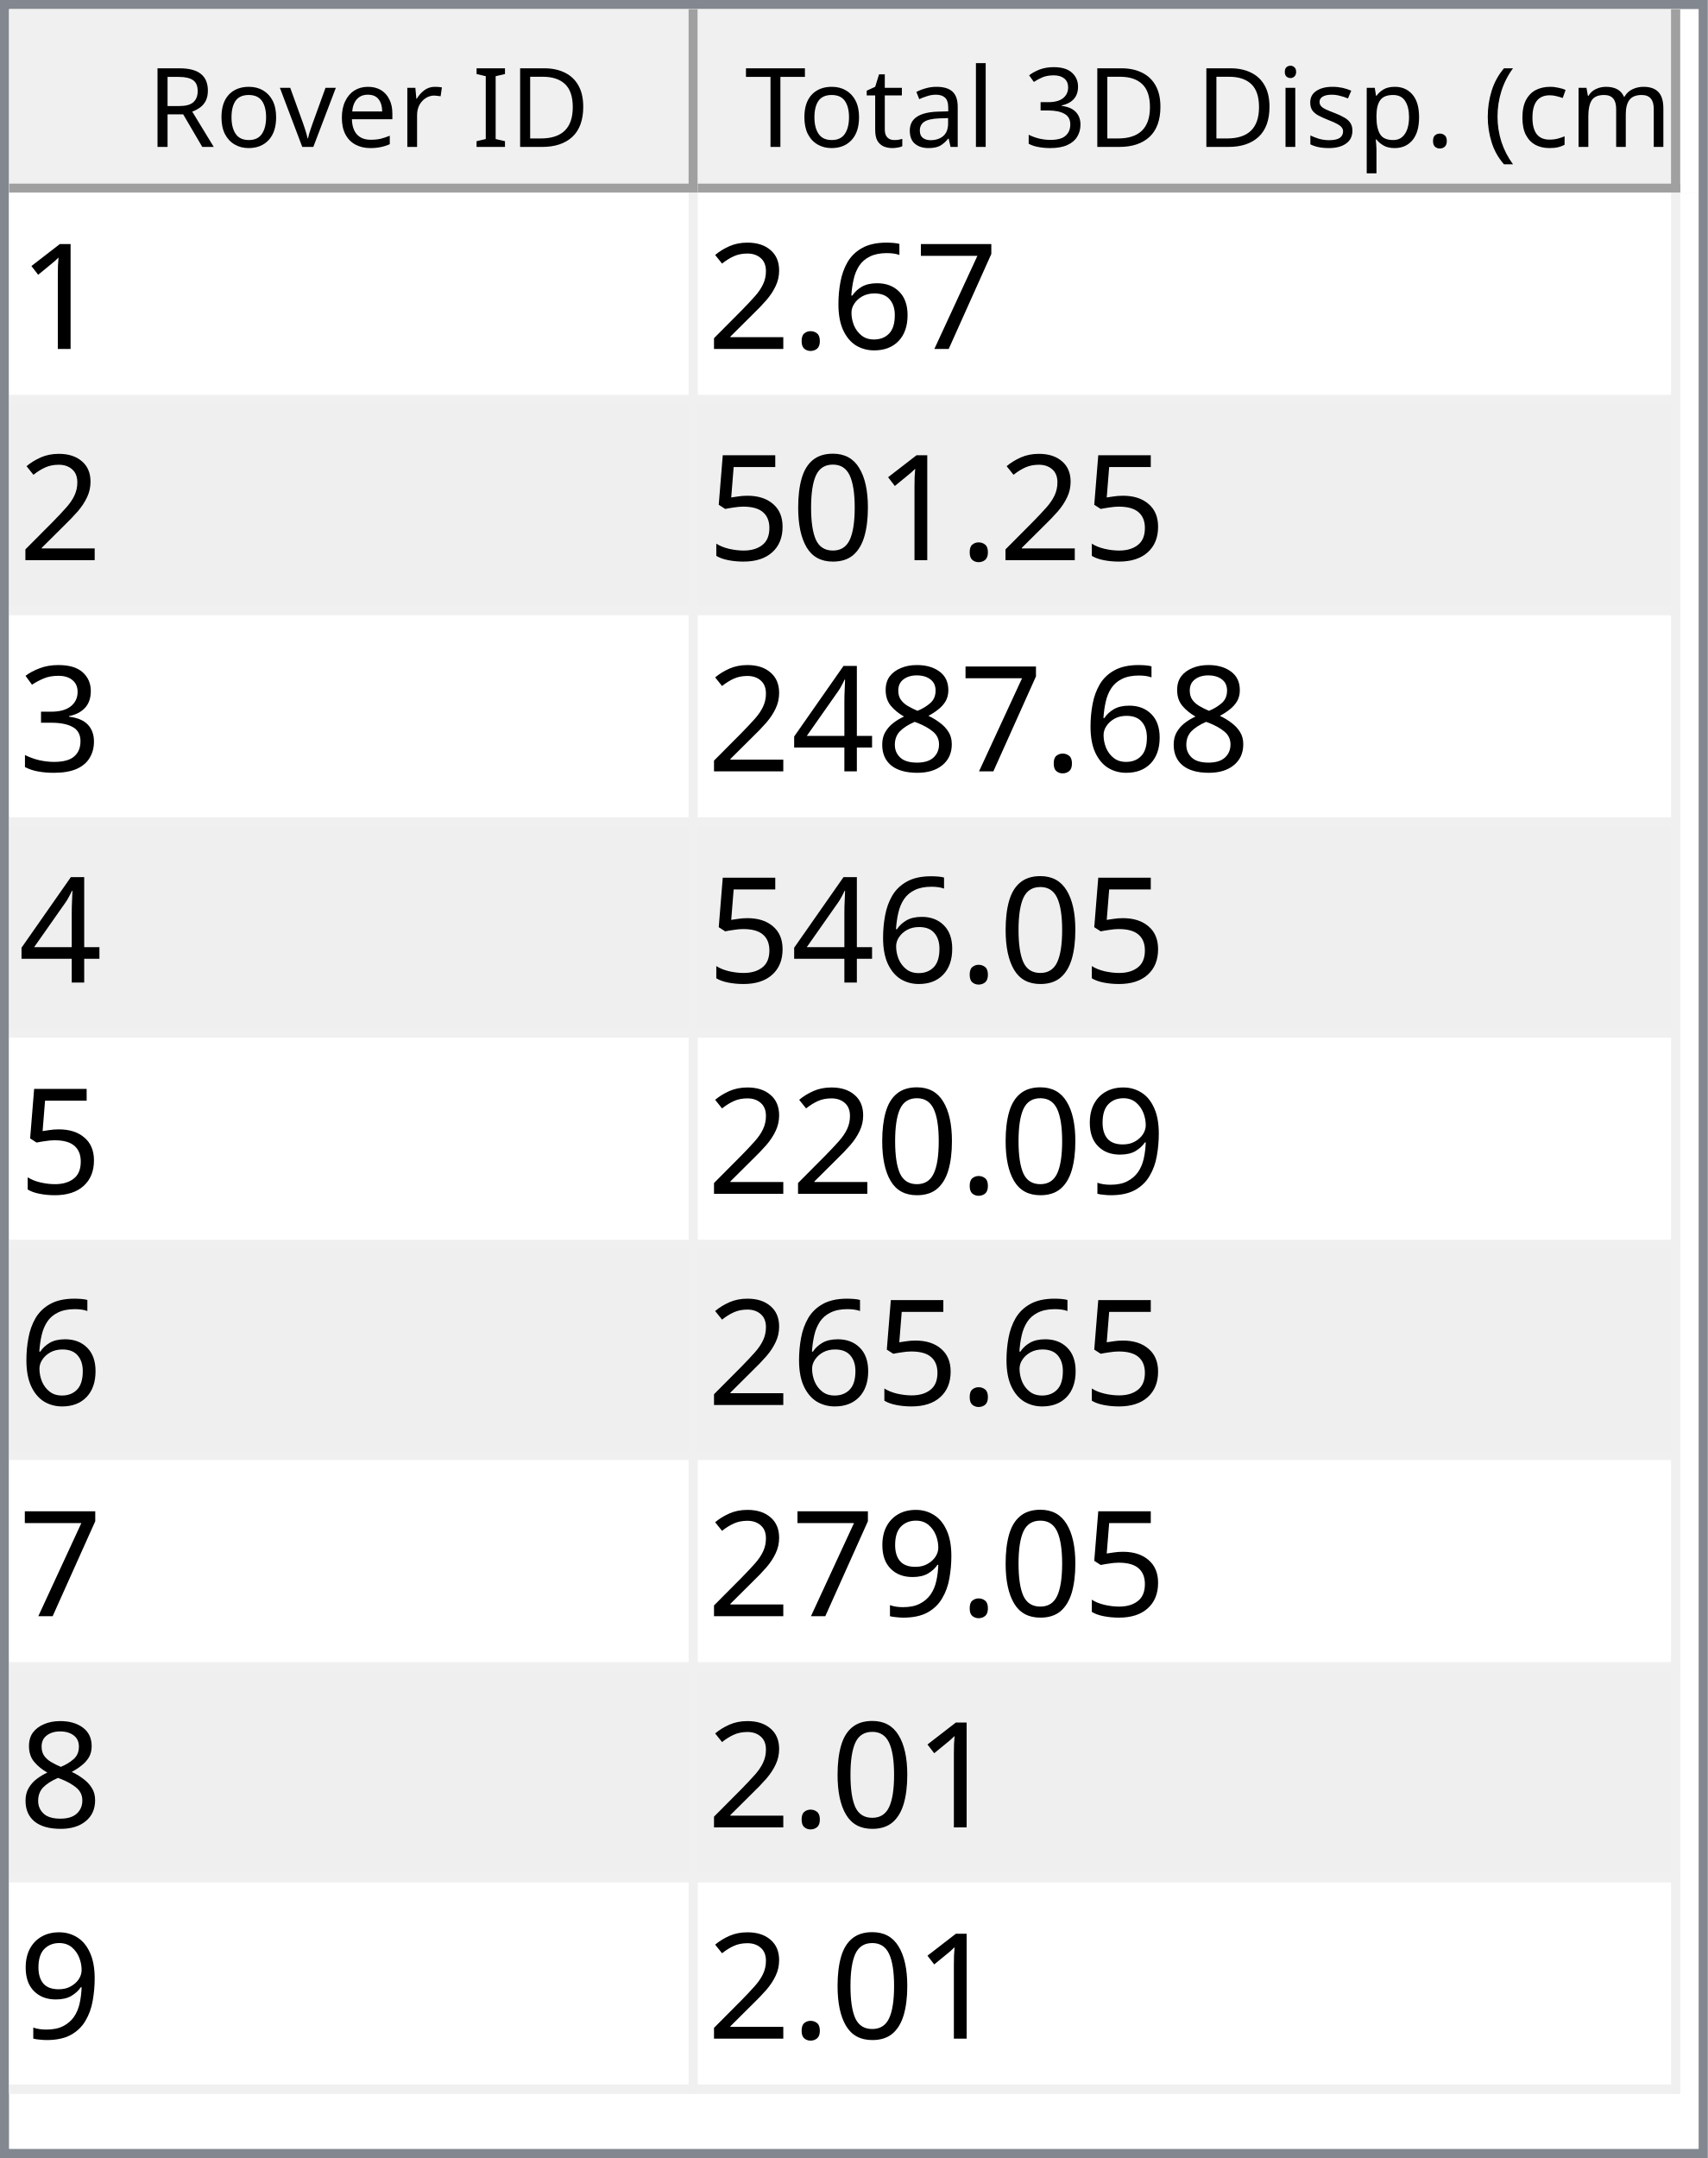
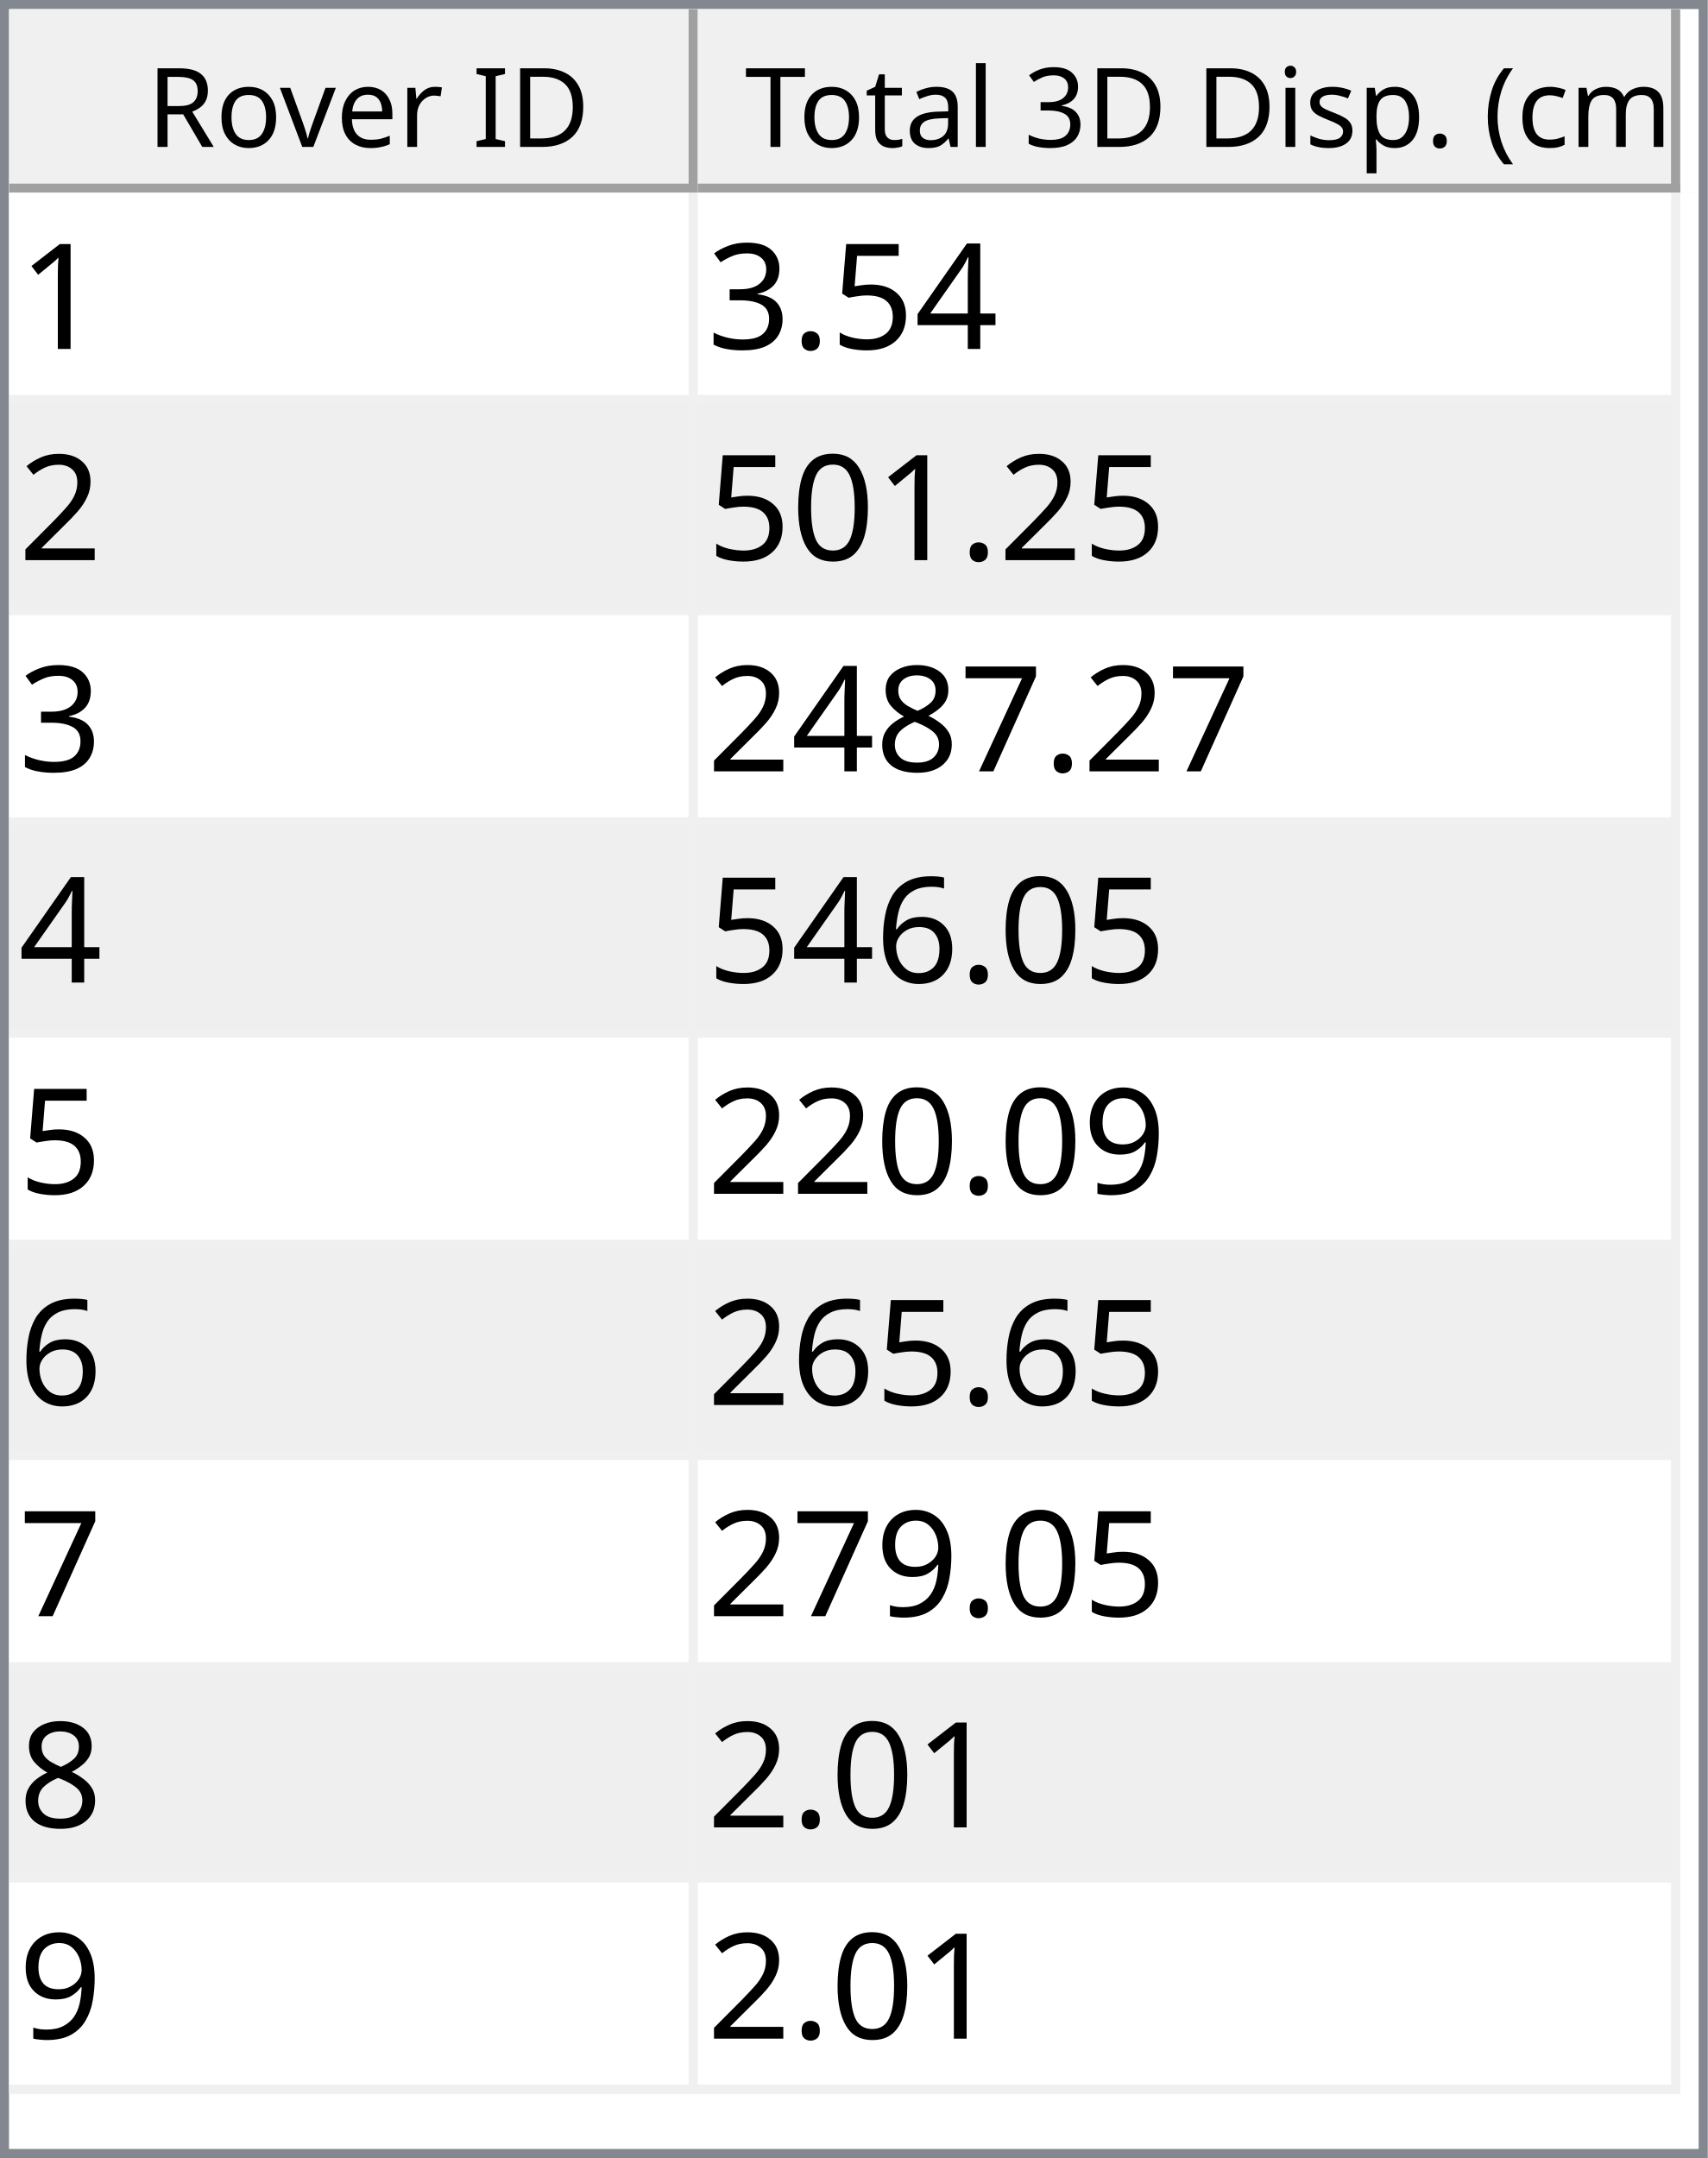
<svg xmlns="http://www.w3.org/2000/svg" style="fill-opacity:1; color-rendering:auto; color-interpolation:auto; text-rendering:auto; stroke:black; stroke-linecap:square; stroke-miterlimit:10; shape-rendering:auto; stroke-opacity:1; fill:black; stroke-dasharray:none; font-weight:normal; stroke-width:1; font-family:'Dialog'; font-style:normal; stroke-linejoin:miter; font-size:12px; stroke-dashoffset:0; image-rendering:auto;" width="186" height="235">
  <defs id="genericDefs" />
  <g>
    <defs id="defs1">
      <clipPath clipPathUnits="userSpaceOnUse" id="clipPath1">
        <path d="M0 0 L186 0 L186 235 L0 235 L0 0 Z" />
      </clipPath>
      <clipPath clipPathUnits="userSpaceOnUse" id="clipPath2">
        <path d="M0 0 L0 235 L186 235 L186 0 Z" />
      </clipPath>
      <clipPath clipPathUnits="userSpaceOnUse" id="clipPath3">
        <path d="M0 0 L0 20 L184 20 L184 0 Z" />
      </clipPath>
      <clipPath clipPathUnits="userSpaceOnUse" id="clipPath4">
        <path d="M0 0 L0 20 L75 20 L75 0 Z" />
      </clipPath>
      <clipPath clipPathUnits="userSpaceOnUse" id="clipPath5">
        <path d="M1 1 L1 19 L74 19 L74 1 Z" />
      </clipPath>
      <clipPath clipPathUnits="userSpaceOnUse" id="clipPath6">
        <path d="M0 0 L0 18 L73 18 L73 0 Z" />
      </clipPath>
      <clipPath clipPathUnits="userSpaceOnUse" id="clipPath7">
        <path d="M-0.5 -0.5 L-0.5 19.5 L74.5 19.5 L74.5 -0.5 Z" />
      </clipPath>
      <clipPath clipPathUnits="userSpaceOnUse" id="clipPath8">
        <path d="M0 0 L0 20 L107 20 L107 0 Z" />
      </clipPath>
      <clipPath clipPathUnits="userSpaceOnUse" id="clipPath9">
        <path d="M1 1 L1 19 L106 19 L106 1 Z" />
      </clipPath>
      <clipPath clipPathUnits="userSpaceOnUse" id="clipPath10">
        <path d="M0 0 L0 18 L105 18 L105 0 Z" />
      </clipPath>
      <clipPath clipPathUnits="userSpaceOnUse" id="clipPath11">
        <path d="M-0.5 -0.5 L-0.5 19.5 L106.5 19.5 L106.5 -0.5 Z" />
      </clipPath>
      <clipPath clipPathUnits="userSpaceOnUse" id="clipPath12">
        <path d="M0 0 L0 213 L184 213 L184 0 Z" />
      </clipPath>
      <clipPath clipPathUnits="userSpaceOnUse" id="clipPath13">
        <path d="M0 0 L0 207 L182 207 L182 0 Z" />
      </clipPath>
      <clipPath clipPathUnits="userSpaceOnUse" id="clipPath14">
        <path d="M-0.5 -0.5 L-0.5 206.5 L181.5 206.5 L181.5 -0.5 Z" />
      </clipPath>
      <clipPath clipPathUnits="userSpaceOnUse" id="clipPath15">
        <path d="M0 0 L0 22 L74 22 L74 0 Z" />
      </clipPath>
      <clipPath clipPathUnits="userSpaceOnUse" id="clipPath16">
        <path d="M0 0 L0 22 L106 22 L106 0 Z" />
      </clipPath>
      <font horiz-adv-x="64.551" id="font1">
        <font-face ascent="107.91" descent="25.098" units-per-em="100" style="font-style:normal; font-family:Segoe UI; font-weight:normal;" />
        <missing-glyph horiz-adv-x="64.551" d="M8.109 0 L8.109 68.266 L56.453 68.266 L56.453 0 L8.109 0 ZM15.328 7.234 L49.219 7.234 L49.219 61.031 L15.328 61.031 L15.328 7.234 Z" />
        <glyph unicode="D" horiz-adv-x="70.117" d="M9.188 0 L9.188 70.016 L28.516 70.016 Q65.531 70.016 65.531 35.891 Q65.531 19.672 55.25 9.836 Q44.969 0 27.734 0 L9.188 0 ZM17.391 62.594 L17.391 7.422 L27.828 7.422 Q41.609 7.422 49.273 14.797 Q56.938 22.172 56.938 35.688 Q56.938 62.594 28.328 62.594 L17.391 62.594 Z" />
        <glyph unicode="I" horiz-adv-x="26.611" d="M17.391 0 L9.188 0 L9.188 70.016 L17.391 70.016 L17.391 0 Z" />
        <glyph unicode=" " horiz-adv-x="27.393" d="" />
        <glyph unicode="r" horiz-adv-x="34.766" d="M34.188 41.891 Q32.078 43.5 28.125 43.5 Q23 43.5 19.555 38.672 Q16.109 33.844 16.109 25.484 L16.109 0 L8.109 0 L8.109 50 L16.109 50 L16.109 39.703 L16.312 39.703 Q18.016 44.969 21.531 47.922 Q25.047 50.875 29.391 50.875 Q32.516 50.875 34.188 50.203 L34.188 41.891 Z" />
        <glyph unicode="e" horiz-adv-x="52.295" d="M48.297 23 L12.984 23 Q13.188 14.656 17.484 10.109 Q21.781 5.562 29.297 5.562 Q37.75 5.562 44.828 11.141 L44.828 3.609 Q38.234 -1.172 27.391 -1.172 Q16.797 -1.172 10.742 5.641 Q4.688 12.453 4.688 24.812 Q4.688 36.469 11.305 43.82 Q17.922 51.172 27.734 51.172 Q37.547 51.172 42.922 44.828 Q48.297 38.484 48.297 27.203 L48.297 23 ZM40.094 29.781 Q40.047 36.719 36.75 40.578 Q33.453 44.438 27.594 44.438 Q21.922 44.438 17.969 40.383 Q14.016 36.328 13.094 29.781 L40.094 29.781 Z" />
        <glyph unicode="v" horiz-adv-x="47.9" d="M47.406 50 L27.484 0 L19.625 0 L0.688 50 L9.469 50 L22.172 13.672 Q23.578 9.672 23.922 6.688 L24.125 6.688 Q24.609 10.453 25.688 13.484 L38.969 50 L47.406 50 Z" />
        <glyph unicode="o" horiz-adv-x="58.594" d="M29 -1.172 Q17.922 -1.172 11.305 5.836 Q4.688 12.844 4.688 24.422 Q4.688 37.016 11.57 44.094 Q18.453 51.172 30.172 51.172 Q41.359 51.172 47.633 44.289 Q53.906 37.406 53.906 25.203 Q53.906 13.234 47.141 6.031 Q40.375 -1.172 29 -1.172 ZM29.594 44.438 Q21.875 44.438 17.383 39.188 Q12.891 33.938 12.891 24.703 Q12.891 15.828 17.43 10.695 Q21.969 5.562 29.594 5.562 Q37.359 5.562 41.531 10.594 Q45.703 15.625 45.703 24.906 Q45.703 34.281 41.531 39.359 Q37.359 44.438 29.594 44.438 Z" />
        <glyph unicode="R" horiz-adv-x="59.814" d="M59.375 0 L49.609 0 L37.891 19.625 Q36.281 22.359 34.766 24.289 Q33.25 26.219 31.664 27.438 Q30.078 28.656 28.25 29.219 Q26.422 29.781 24.125 29.781 L17.391 29.781 L17.391 0 L9.188 0 L9.188 70.016 L30.078 70.016 Q34.672 70.016 38.555 68.867 Q42.438 67.719 45.289 65.375 Q48.141 63.031 49.758 59.547 Q51.375 56.062 51.375 51.375 Q51.375 47.703 50.273 44.656 Q49.172 41.609 47.148 39.211 Q45.125 36.812 42.266 35.133 Q39.406 33.453 35.844 32.516 L35.844 32.328 Q37.594 31.547 38.891 30.547 Q40.188 29.547 41.359 28.18 Q42.531 26.812 43.68 25.078 Q44.828 23.344 46.234 21.047 L59.375 0 ZM17.391 62.594 L17.391 37.203 L28.516 37.203 Q31.594 37.203 34.203 38.133 Q36.812 39.062 38.719 40.797 Q40.625 42.531 41.703 45.047 Q42.781 47.562 42.781 50.688 Q42.781 56.297 39.141 59.445 Q35.5 62.594 28.609 62.594 L17.391 62.594 Z" />
        <glyph unicode=")" horiz-adv-x="30.176" d="M8.297 -15.922 L1.172 -15.922 Q16.406 2.344 16.406 26.812 Q16.406 51.469 1.078 70.016 L8.297 70.016 Q23.531 52.156 23.531 26.703 Q23.531 1.375 8.297 -15.922 Z" />
        <glyph unicode="m" horiz-adv-x="86.133" d="M79.109 0 L71.094 0 L71.094 28.719 Q71.094 37.016 68.531 40.727 Q65.969 44.438 59.906 44.438 Q54.781 44.438 51.195 39.75 Q47.609 35.062 47.609 28.516 L47.609 0 L39.594 0 L39.594 29.688 Q39.594 44.438 28.219 44.438 Q22.953 44.438 19.531 40.016 Q16.109 35.594 16.109 28.516 L16.109 0 L8.109 0 L8.109 50 L16.109 50 L16.109 42.094 L16.312 42.094 Q21.625 51.172 31.844 51.172 Q36.969 51.172 40.773 48.312 Q44.578 45.453 46 40.828 Q51.562 51.172 62.594 51.172 Q79.109 51.172 79.109 30.812 L79.109 0 Z" />
        <glyph unicode="c" horiz-adv-x="46.191" d="M42.188 2.297 Q36.422 -1.172 28.516 -1.172 Q17.828 -1.172 11.258 5.789 Q4.688 12.75 4.688 23.828 Q4.688 36.188 11.766 43.68 Q18.844 51.172 30.672 51.172 Q37.25 51.172 42.281 48.734 L42.281 40.531 Q36.719 44.438 30.375 44.438 Q22.703 44.438 17.797 38.945 Q12.891 33.453 12.891 24.516 Q12.891 15.719 17.508 10.641 Q22.125 5.562 29.891 5.562 Q36.422 5.562 42.188 9.906 L42.188 2.297 Z" />
        <glyph unicode="(" horiz-adv-x="30.176" d="M29.109 -15.922 L21.969 -15.922 Q6.844 1.375 6.844 26.703 Q6.844 52.156 21.969 70.016 L29.203 70.016 Q13.875 51.469 13.875 26.812 Q13.875 2.344 29.109 -15.922 Z" />
        <glyph unicode="." horiz-adv-x="21.68" d="M10.891 -1.078 Q8.641 -1.078 7.055 0.539 Q5.469 2.156 5.469 4.391 Q5.469 6.641 7.055 8.273 Q8.641 9.906 10.891 9.906 Q13.188 9.906 14.797 8.273 Q16.406 6.641 16.406 4.391 Q16.406 2.156 14.797 0.539 Q13.188 -1.078 10.891 -1.078 Z" />
        <glyph unicode="p" horiz-adv-x="58.789" d="M16.312 7.234 L16.109 7.234 L16.109 -23 L8.109 -23 L8.109 50 L16.109 50 L16.109 41.219 L16.312 41.219 Q22.219 51.172 33.594 51.172 Q43.266 51.172 48.688 44.461 Q54.109 37.75 54.109 26.469 Q54.109 13.922 48 6.375 Q41.891 -1.172 31.297 -1.172 Q21.578 -1.172 16.312 7.234 ZM16.109 27.391 L16.109 20.406 Q16.109 14.203 20.141 9.883 Q24.172 5.562 30.375 5.562 Q37.641 5.562 41.773 11.133 Q45.906 16.703 45.906 26.609 Q45.906 34.969 42.047 39.703 Q38.188 44.438 31.594 44.438 Q24.609 44.438 20.359 39.578 Q16.109 34.719 16.109 27.391 Z" />
        <glyph unicode="s" horiz-adv-x="42.432" d="M5.078 1.812 L5.078 10.406 Q11.625 5.562 19.484 5.562 Q30.031 5.562 30.031 12.594 Q30.031 14.594 29.125 15.992 Q28.219 17.391 26.68 18.461 Q25.141 19.531 23.07 20.383 Q21 21.234 18.609 22.172 Q15.281 23.484 12.766 24.828 Q10.25 26.172 8.57 27.859 Q6.891 29.547 6.031 31.695 Q5.172 33.844 5.172 36.719 Q5.172 40.234 6.789 42.945 Q8.406 45.656 11.086 47.484 Q13.766 49.312 17.211 50.242 Q20.656 51.172 24.312 51.172 Q30.812 51.172 35.938 48.922 L35.938 40.828 Q30.422 44.438 23.25 44.438 Q21 44.438 19.195 43.922 Q17.391 43.406 16.094 42.477 Q14.797 41.547 14.086 40.258 Q13.375 38.969 13.375 37.406 Q13.375 35.453 14.086 34.133 Q14.797 32.812 16.164 31.789 Q17.531 30.766 19.484 29.938 Q21.438 29.109 23.922 28.125 Q27.25 26.859 29.883 25.516 Q32.516 24.172 34.375 22.484 Q36.234 20.797 37.234 18.602 Q38.234 16.406 38.234 13.375 Q38.234 9.672 36.602 6.938 Q34.969 4.203 32.234 2.398 Q29.5 0.594 25.93 -0.289 Q22.359 -1.172 18.453 -1.172 Q10.75 -1.172 5.078 1.812 Z" />
        <glyph unicode="i" horiz-adv-x="24.219" d="M12.203 62.703 Q10.062 62.703 8.547 64.164 Q7.031 65.625 7.031 67.875 Q7.031 70.125 8.547 71.609 Q10.062 73.094 12.203 73.094 Q14.406 73.094 15.945 71.609 Q17.484 70.125 17.484 67.875 Q17.484 65.719 15.945 64.211 Q14.406 62.703 12.203 62.703 ZM16.109 0 L8.109 0 L8.109 50 L16.109 50 L16.109 0 Z" />
        <glyph unicode="3" horiz-adv-x="53.906" d="M46.531 19.828 Q46.531 15.094 44.75 11.211 Q42.969 7.328 39.719 4.57 Q36.469 1.812 31.93 0.297 Q27.391 -1.219 21.922 -1.219 Q11.922 -1.219 6 2.594 L6 11.188 Q13.094 5.609 22.219 5.609 Q25.875 5.609 28.828 6.539 Q31.781 7.469 33.906 9.227 Q36.031 10.984 37.18 13.477 Q38.328 15.969 38.328 19.094 Q38.328 32.812 18.797 32.812 L12.984 32.812 L12.984 39.594 L18.5 39.594 Q35.797 39.594 35.797 52.484 Q35.797 64.406 22.609 64.406 Q15.188 64.406 8.688 59.422 L8.688 67.188 Q15.375 71.188 24.609 71.188 Q29 71.188 32.57 69.969 Q36.141 68.75 38.68 66.555 Q41.219 64.359 42.609 61.281 Q44 58.203 44 54.5 Q44 40.672 30.031 36.719 L30.031 36.531 Q33.594 36.141 36.625 34.797 Q39.656 33.453 41.852 31.305 Q44.047 29.156 45.289 26.25 Q46.531 23.344 46.531 19.828 Z" />
        <glyph unicode="l" horiz-adv-x="24.219" d="M16.109 0 L8.109 0 L8.109 74.031 L16.109 74.031 L16.109 0 Z" />
        <glyph unicode="a" horiz-adv-x="50.879" d="M43.891 0 L35.891 0 L35.891 7.812 L35.688 7.812 Q30.469 -1.172 20.312 -1.172 Q12.844 -1.172 8.617 2.781 Q4.391 6.734 4.391 13.281 Q4.391 27.297 20.906 29.594 L35.891 31.688 Q35.891 44.438 25.594 44.438 Q16.547 44.438 9.281 38.281 L9.281 46.484 Q16.656 51.172 26.266 51.172 Q43.891 51.172 43.891 32.516 L43.891 0 ZM35.891 25.297 L23.828 23.641 Q18.266 22.859 15.43 20.875 Q12.594 18.891 12.594 13.875 Q12.594 10.203 15.211 7.883 Q17.828 5.562 22.172 5.562 Q28.125 5.562 32.008 9.742 Q35.891 13.922 35.891 20.312 L35.891 25.297 Z" />
        <glyph unicode="t" horiz-adv-x="33.887" d="M31.297 0.484 Q28.469 -1.078 23.828 -1.078 Q10.688 -1.078 10.688 13.578 L10.688 43.172 L2.094 43.172 L2.094 50 L10.688 50 L10.688 62.203 L18.703 64.797 L18.703 50 L31.297 50 L31.297 43.172 L18.703 43.172 L18.703 14.984 Q18.703 9.969 20.414 7.82 Q22.125 5.672 26.078 5.672 Q29.109 5.672 31.297 7.328 L31.297 0.484 Z" />
        <glyph unicode="T" horiz-adv-x="52.393" d="M50.594 62.594 L30.375 62.594 L30.375 0 L22.172 0 L22.172 62.594 L2 62.594 L2 70.016 L50.594 70.016 L50.594 62.594 Z" />
      </font>
      <font horiz-adv-x="75.0" id="font2">
        <font-face ascent="100.537" descent="21.973" units-per-em="100" style="font-style:normal; font-family:sans-serif; font-weight:normal;" />
        <missing-glyph horiz-adv-x="75.0" d="M12.5 0 L12.5 62.5 L62.5 62.5 L62.5 0 L12.5 0 ZM14.062 1.562 L60.938 1.562 L60.938 60.938 L14.062 60.938 L14.062 1.562 Z" />
        <glyph unicode="1" horiz-adv-x="55.615" d="M37.25 0 L28.469 0 L28.469 56 Q25.297 52.984 20.141 49.953 Q14.984 46.922 10.891 45.406 L10.891 53.906 Q18.266 57.375 23.781 62.305 Q29.297 67.234 31.594 71.875 L37.25 71.875 L37.25 0 Z" />
-         <glyph unicode="7" horiz-adv-x="55.615" d="M4.734 62.203 L4.734 70.656 L51.078 70.656 L51.078 63.812 Q44.234 56.547 37.523 44.484 Q30.812 32.422 27.156 19.672 Q24.516 10.688 23.781 0 L14.75 0 Q14.891 8.453 18.062 20.414 Q21.234 32.375 27.172 43.484 Q33.109 54.594 39.797 62.203 L4.734 62.203 Z" />
-         <glyph unicode="6" horiz-adv-x="55.615" d="M49.75 54.047 L41.016 53.375 Q39.844 58.547 37.703 60.891 Q34.125 64.656 28.906 64.656 Q24.703 64.656 21.531 62.312 Q17.391 59.281 14.992 53.469 Q12.594 47.656 12.5 36.922 Q15.672 41.75 20.266 44.094 Q24.859 46.438 29.891 46.438 Q38.672 46.438 44.852 39.969 Q51.031 33.5 51.031 23.25 Q51.031 16.5 48.125 10.719 Q45.219 4.938 40.141 1.859 Q35.062 -1.219 28.609 -1.219 Q17.625 -1.219 10.695 6.859 Q3.766 14.938 3.766 33.5 Q3.766 54.25 11.422 63.672 Q18.109 71.875 29.438 71.875 Q37.891 71.875 43.289 67.141 Q48.688 62.406 49.75 54.047 ZM13.875 23.188 Q13.875 18.656 15.797 14.508 Q17.719 10.359 21.188 8.18 Q24.656 6 28.469 6 Q34.031 6 38.039 10.492 Q42.047 14.984 42.047 22.703 Q42.047 30.125 38.086 34.398 Q34.125 38.672 28.125 38.672 Q22.172 38.672 18.023 34.398 Q13.875 30.125 13.875 23.188 Z" />
+         <glyph unicode="4" horiz-adv-x="55.615" d="M32.328 0 L32.328 17.141 L1.266 17.141 L1.266 25.203 L33.938 71.578 L41.109 71.578 L41.109 25.203 L50.781 25.203 L50.781 17.141 L41.109 17.141 L41.109 0 L32.328 0 ZM32.328 25.203 L32.328 57.469 L9.906 25.203 L32.328 25.203 Z" />
+         <glyph unicode="5" horiz-adv-x="55.615" d="M4.156 18.75 L13.375 19.531 Q14.406 12.797 18.141 9.398 Q21.875 6 27.156 6 Q33.5 6 37.891 10.789 Q42.281 15.578 42.281 23.484 Q42.281 31 38.062 35.352 Q33.844 39.703 27 39.703 Q22.75 39.703 19.336 37.773 Q15.922 35.844 13.969 32.766 L5.719 33.844 L12.641 70.609 L48.25 70.609 L48.25 62.203 L19.672 62.203 L15.828 42.969 Q22.266 47.469 29.344 47.469 Q38.719 47.469 45.164 40.969 Q51.609 34.469 51.609 24.266 Q51.609 14.547 45.953 7.469 Q39.062 -1.219 27.156 -1.219 Q17.391 -1.219 11.211 4.25 Q5.031 9.719 4.156 18.75 Z" />
        <glyph unicode="." horiz-adv-x="27.783" d="M9.078 0 L9.078 10.016 L19.094 10.016 L19.094 0 L9.078 0 Z" />
+         <glyph unicode="3" horiz-adv-x="55.615" d="M4.203 18.891 L12.984 20.062 Q14.5 12.594 18.141 9.297 Q21.781 6 27 6 Q33.203 6 37.477 10.297 Q41.75 14.594 41.75 20.953 Q41.75 27 37.797 30.93 Q33.844 34.859 27.734 34.859 Q25.25 34.859 21.531 33.891 L22.516 41.609 Q23.391 41.5 23.922 41.5 Q29.547 41.5 34.039 44.43 Q38.531 47.359 38.531 53.469 Q38.531 58.297 35.258 61.477 Q31.984 64.656 26.812 64.656 Q21.688 64.656 18.266 61.43 Q14.844 58.203 13.875 51.766 L5.078 53.328 Q6.688 62.156 12.398 67.016 Q18.109 71.875 26.609 71.875 Q32.469 71.875 37.398 69.359 Q42.328 66.844 44.945 62.5 Q47.562 58.156 47.562 53.266 Q47.562 48.641 45.07 44.828 Q42.578 41.016 37.703 38.766 Q44.047 37.312 47.562 32.695 Q51.078 28.078 51.078 21.141 Q51.078 11.766 44.242 5.25 Q37.406 -1.266 26.953 -1.266 Q17.531 -1.266 11.305 4.352 Q5.078 9.969 4.203 18.891 Z" />
        <glyph unicode="2" horiz-adv-x="55.615" d="M50.344 8.453 L50.344 0 L3.031 0 Q2.938 3.172 4.047 6.109 Q5.859 10.938 9.836 15.625 Q13.812 20.312 21.344 26.469 Q33.016 36.031 37.117 41.625 Q41.219 47.219 41.219 52.203 Q41.219 57.422 37.477 61.008 Q33.734 64.594 27.734 64.594 Q21.391 64.594 17.578 60.789 Q13.766 56.984 13.719 50.25 L4.688 51.172 Q5.609 61.281 11.664 66.578 Q17.719 71.875 27.938 71.875 Q38.234 71.875 44.242 66.164 Q50.25 60.453 50.25 52 Q50.25 47.703 48.492 43.555 Q46.734 39.406 42.656 34.812 Q38.578 30.219 29.109 22.219 Q21.188 15.578 18.945 13.211 Q16.703 10.844 15.234 8.453 L50.344 8.453 Z" />
        <glyph unicode="0" horiz-adv-x="55.615" d="M4.156 35.297 Q4.156 48 6.766 55.742 Q9.375 63.484 14.523 67.68 Q19.672 71.875 27.484 71.875 Q33.25 71.875 37.594 69.555 Q41.938 67.234 44.773 62.867 Q47.609 58.5 49.219 52.227 Q50.828 45.953 50.828 35.297 Q50.828 22.703 48.242 14.969 Q45.656 7.234 40.508 3.008 Q35.359 -1.219 27.484 -1.219 Q17.141 -1.219 11.234 6.203 Q4.156 15.141 4.156 35.297 ZM13.188 35.297 Q13.188 17.672 17.312 11.836 Q21.438 6 27.484 6 Q33.547 6 37.672 11.859 Q41.797 17.719 41.797 35.297 Q41.797 52.984 37.672 58.789 Q33.547 64.594 27.391 64.594 Q21.344 64.594 17.719 59.469 Q13.188 52.938 13.188 35.297 Z" />
-         <glyph unicode="5" horiz-adv-x="55.615" d="M4.156 18.75 L13.375 19.531 Q14.406 12.797 18.141 9.398 Q21.875 6 27.156 6 Q33.5 6 37.891 10.789 Q42.281 15.578 42.281 23.484 Q42.281 31 38.062 35.352 Q33.844 39.703 27 39.703 Q22.75 39.703 19.336 37.773 Q15.922 35.844 13.969 32.766 L5.719 33.844 L12.641 70.609 L48.25 70.609 L48.25 62.203 L19.672 62.203 L15.828 42.969 Q22.266 47.469 29.344 47.469 Q38.719 47.469 45.164 40.969 Q51.609 34.469 51.609 24.266 Q51.609 14.547 45.953 7.469 Q39.062 -1.219 27.156 -1.219 Q17.391 -1.219 11.211 4.25 Q5.031 9.719 4.156 18.75 Z" />
-         <glyph unicode="3" horiz-adv-x="55.615" d="M4.203 18.891 L12.984 20.062 Q14.5 12.594 18.141 9.297 Q21.781 6 27 6 Q33.203 6 37.477 10.297 Q41.75 14.594 41.75 20.953 Q41.75 27 37.797 30.93 Q33.844 34.859 27.734 34.859 Q25.25 34.859 21.531 33.891 L22.516 41.609 Q23.391 41.5 23.922 41.5 Q29.547 41.5 34.039 44.43 Q38.531 47.359 38.531 53.469 Q38.531 58.297 35.258 61.477 Q31.984 64.656 26.812 64.656 Q21.688 64.656 18.266 61.43 Q14.844 58.203 13.875 51.766 L5.078 53.328 Q6.688 62.156 12.398 67.016 Q18.109 71.875 26.609 71.875 Q32.469 71.875 37.398 69.359 Q42.328 66.844 44.945 62.5 Q47.562 58.156 47.562 53.266 Q47.562 48.641 45.07 44.828 Q42.578 41.016 37.703 38.766 Q44.047 37.312 47.562 32.695 Q51.078 28.078 51.078 21.141 Q51.078 11.766 44.242 5.25 Q37.406 -1.266 26.953 -1.266 Q17.531 -1.266 11.305 4.352 Q5.078 9.969 4.203 18.891 Z" />
+         <glyph unicode="7" horiz-adv-x="55.615" d="M4.734 62.203 L4.734 70.656 L51.078 70.656 L51.078 63.812 Q44.234 56.547 37.523 44.484 Q30.812 32.422 27.156 19.672 Q24.516 10.688 23.781 0 L14.75 0 Q14.891 8.453 18.062 20.414 Q21.234 32.375 27.172 43.484 Q33.109 54.594 39.797 62.203 L4.734 62.203 Z" />
        <glyph unicode="8" horiz-adv-x="55.615" d="M17.672 38.812 Q12.203 40.828 9.57 44.539 Q6.938 48.25 6.938 53.422 Q6.938 61.234 12.555 66.555 Q18.172 71.875 27.484 71.875 Q36.859 71.875 42.578 66.43 Q48.297 60.984 48.297 53.172 Q48.297 48.188 45.68 44.508 Q43.062 40.828 37.75 38.812 Q44.344 36.672 47.781 31.883 Q51.219 27.094 51.219 20.453 Q51.219 11.281 44.727 5.031 Q38.234 -1.219 27.641 -1.219 Q17.047 -1.219 10.547 5.055 Q4.047 11.328 4.047 20.703 Q4.047 27.688 7.594 32.398 Q11.141 37.109 17.672 38.812 ZM15.922 53.719 Q15.922 48.641 19.195 45.414 Q22.469 42.188 27.688 42.188 Q32.766 42.188 36.016 45.383 Q39.266 48.578 39.266 53.219 Q39.266 58.062 35.914 61.359 Q32.562 64.656 27.594 64.656 Q22.562 64.656 19.242 61.43 Q15.922 58.203 15.922 53.719 ZM13.094 20.656 Q13.094 16.891 14.875 13.375 Q16.656 9.859 20.172 7.93 Q23.688 6 27.734 6 Q34.031 6 38.133 10.055 Q42.234 14.109 42.234 20.359 Q42.234 26.703 38.016 30.859 Q33.797 35.016 27.438 35.016 Q21.234 35.016 17.164 30.914 Q13.094 26.812 13.094 20.656 Z" />
-         <glyph unicode="4" horiz-adv-x="55.615" d="M32.328 0 L32.328 17.141 L1.266 17.141 L1.266 25.203 L33.938 71.578 L41.109 71.578 L41.109 25.203 L50.781 25.203 L50.781 17.141 L41.109 17.141 L41.109 0 L32.328 0 ZM32.328 25.203 L32.328 57.469 L9.906 25.203 L32.328 25.203 Z" />
+         <glyph unicode="6" horiz-adv-x="55.615" d="M49.75 54.047 L41.016 53.375 Q39.844 58.547 37.703 60.891 Q34.125 64.656 28.906 64.656 Q24.703 64.656 21.531 62.312 Q17.391 59.281 14.992 53.469 Q12.594 47.656 12.5 36.922 Q15.672 41.75 20.266 44.094 Q24.859 46.438 29.891 46.438 Q38.672 46.438 44.852 39.969 Q51.031 33.5 51.031 23.25 Q51.031 16.5 48.125 10.719 Q45.219 4.938 40.141 1.859 Q35.062 -1.219 28.609 -1.219 Q17.625 -1.219 10.695 6.859 Q3.766 14.938 3.766 33.5 Q3.766 54.25 11.422 63.672 Q18.109 71.875 29.438 71.875 Q37.891 71.875 43.289 67.141 Q48.688 62.406 49.75 54.047 ZM13.875 23.188 Q13.875 18.656 15.797 14.508 Q17.719 10.359 21.188 8.18 Q24.656 6 28.469 6 Q34.031 6 38.039 10.492 Q42.047 14.984 42.047 22.703 Q42.047 30.125 38.086 34.398 Q34.125 38.672 28.125 38.672 Q22.172 38.672 18.023 34.398 Q13.875 30.125 13.875 23.188 Z" />
        <glyph unicode="9" horiz-adv-x="55.615" d="M5.469 16.547 L13.922 17.328 Q14.984 11.375 18.016 8.688 Q21.047 6 25.781 6 Q29.828 6 32.883 7.859 Q35.938 9.719 37.891 12.82 Q39.844 15.922 41.164 21.195 Q42.484 26.469 42.484 31.938 Q42.484 32.516 42.438 33.688 Q39.797 29.5 35.234 26.883 Q30.672 24.266 25.344 24.266 Q16.453 24.266 10.305 30.711 Q4.156 37.156 4.156 47.703 Q4.156 58.594 10.578 65.234 Q17 71.875 26.656 71.875 Q33.641 71.875 39.43 68.117 Q45.219 64.359 48.219 57.398 Q51.219 50.438 51.219 37.25 Q51.219 23.531 48.242 15.406 Q45.266 7.281 39.383 3.031 Q33.5 -1.219 25.594 -1.219 Q17.188 -1.219 11.867 3.445 Q6.547 8.109 5.469 16.547 ZM41.453 48.141 Q41.453 55.719 37.43 60.156 Q33.406 64.594 27.734 64.594 Q21.875 64.594 17.531 59.812 Q13.188 55.031 13.188 47.406 Q13.188 40.578 17.312 36.305 Q21.438 32.031 27.484 32.031 Q33.594 32.031 37.523 36.305 Q41.453 40.578 41.453 48.141 Z" />
      </font>
    </defs>
    <g style="fill:white; stroke:white;">
      <rect x="0" y="0" width="186" style="clip-path:url(#clipPath1); stroke:none;" height="235" />
    </g>
    <g style="fill:white; text-rendering:optimizeSpeed; color-rendering:optimizeSpeed; image-rendering:optimizeSpeed; shape-rendering:crispEdges; stroke:white; color-interpolation:sRGB;">
      <rect x="0" width="186" height="235" y="0" style="stroke:none;" />
      <path style="stroke:none;" d="M0 235 L186 235 L186 0 L0 0 Z" />
    </g>
    <g style="fill:rgb(240,240,240); font-family:'Segoe UI'; stroke:rgb(240,240,240);">
      <rect x="0" y="0" width="186" style="clip-path:url(#clipPath2); stroke:none;" height="235" />
    </g>
    <g style="fill:rgb(130,135,144); font-family:'Segoe UI'; stroke:rgb(130,135,144);">
      <path d="M0 0 L186 0 L186 235 L0 235 L0 0 ZM1 1 L185 1 L185 234 L1 234 L1 1 Z" style="fill-rule:evenodd; clip-path:url(#clipPath2); stroke:none;" />
    </g>
    <g style="fill:white; font-family:'Segoe UI'; stroke:white;" transform="translate(1,1)">
      <rect x="0" y="0" width="184" style="clip-path:url(#clipPath3); stroke:none;" height="20" />
    </g>
    <g style="fill:rgb(240,240,240); font-family:'Segoe UI'; stroke:rgb(240,240,240);" transform="translate(1,1)">
      <rect x="0" y="0" width="75" style="clip-path:url(#clipPath4); stroke:none;" height="20" />
    </g>
    <g style="font-family:'Segoe UI';" transform="translate(2,2)">
      <text x="14" xml:space="preserve" y="14" style="clip-path:url(#clipPath6); stroke:none;">Rover ID</text>
    </g>
    <g style="fill:rgb(160,160,160); font-family:'Segoe UI'; stroke:rgb(160,160,160); stroke-linejoin:bevel;" transform="translate(1.5,1.5)">
      <line x1="74" x2="74" y1="0" style="fill:none; clip-path:url(#clipPath7);" y2="19" />
    </g>
    <g style="fill:rgb(160,160,160); font-family:'Segoe UI'; stroke:rgb(160,160,160); stroke-linejoin:bevel;" transform="matrix(1,0,0,1,1,1) translate(0.5,0.5)">
      <line x1="0" x2="74" y1="19" style="fill:none; clip-path:url(#clipPath7);" y2="19" />
    </g>
    <g style="fill:rgb(240,240,240); font-family:'Segoe UI'; stroke:rgb(240,240,240);" transform="translate(76,1)">
      <rect x="0" y="0" width="107" style="clip-path:url(#clipPath8); stroke:none;" height="20" />
    </g>
    <g style="font-family:'Segoe UI';" transform="translate(77,2)">
      <text x="1" xml:space="preserve" y="14" style="clip-path:url(#clipPath10); stroke:none;"> Total 3D Disp. (cm)</text>
    </g>
    <g style="fill:rgb(160,160,160); font-family:'Segoe UI'; stroke:rgb(160,160,160); stroke-linejoin:bevel;" transform="translate(76.5,1.5)">
      <line x1="106" x2="106" y1="0" style="fill:none; clip-path:url(#clipPath11);" y2="19" />
    </g>
    <g style="fill:rgb(160,160,160); font-family:'Segoe UI'; stroke:rgb(160,160,160); stroke-linejoin:bevel;" transform="matrix(1,0,0,1,76,1) translate(0.5,0.5)">
      <line x1="0" x2="106" y1="19" style="fill:none; clip-path:url(#clipPath11);" y2="19" />
    </g>
    <g style="fill:white; font-family:'Segoe UI'; stroke:white;" transform="translate(1,21)">
      <rect x="0" y="0" width="184" style="clip-path:url(#clipPath12); stroke:none;" height="213" />
    </g>
    <g style="fill:rgb(240,240,240); font-size:16px; font-family:sans-serif; stroke:rgb(240,240,240);" transform="translate(1,21)">
      <rect x="0" y="0" width="182" style="clip-path:url(#clipPath13); stroke:none;" height="207" />
      <line transform="translate(0.5,0.5)" x1="0" x2="181" y1="22" style="clip-path:url(#clipPath14); fill:none; stroke-linejoin:bevel;" y2="22" />
    </g>
    <g transform="matrix(1,0,0,1,1,21) translate(0.5,0.5)" style="fill:rgb(240,240,240); font-size:16px; font-family:sans-serif; stroke:rgb(240,240,240); stroke-linejoin:bevel;">
      <line x1="0" x2="181" y1="45" style="fill:none; clip-path:url(#clipPath14);" y2="45" />
    </g>
    <g transform="matrix(1,0,0,1,1,21) translate(0.5,0.5)" style="fill:rgb(240,240,240); font-size:16px; font-family:sans-serif; stroke:rgb(240,240,240); stroke-linejoin:bevel;">
      <line x1="0" x2="181" y1="68" style="fill:none; clip-path:url(#clipPath14);" y2="68" />
    </g>
    <g transform="matrix(1,0,0,1,1,21) translate(0.5,0.5)" style="fill:rgb(240,240,240); font-size:16px; font-family:sans-serif; stroke:rgb(240,240,240); stroke-linejoin:bevel;">
      <line x1="0" x2="181" y1="91" style="fill:none; clip-path:url(#clipPath14);" y2="91" />
    </g>
    <g transform="matrix(1,0,0,1,1,21) translate(0.5,0.5)" style="fill:rgb(240,240,240); font-size:16px; font-family:sans-serif; stroke:rgb(240,240,240); stroke-linejoin:bevel;">
      <line x1="0" x2="181" y1="114" style="fill:none; clip-path:url(#clipPath14);" y2="114" />
    </g>
    <g transform="matrix(1,0,0,1,1,21) translate(0.5,0.5)" style="fill:rgb(240,240,240); font-size:16px; font-family:sans-serif; stroke:rgb(240,240,240); stroke-linejoin:bevel;">
      <line x1="0" x2="181" y1="137" style="fill:none; clip-path:url(#clipPath14);" y2="137" />
    </g>
    <g transform="matrix(1,0,0,1,1,21) translate(0.5,0.5)" style="fill:rgb(240,240,240); font-size:16px; font-family:sans-serif; stroke:rgb(240,240,240); stroke-linejoin:bevel;">
      <line x1="0" x2="181" y1="160" style="fill:none; clip-path:url(#clipPath14);" y2="160" />
    </g>
    <g transform="matrix(1,0,0,1,1,21) translate(0.5,0.5)" style="fill:rgb(240,240,240); font-size:16px; font-family:sans-serif; stroke:rgb(240,240,240); stroke-linejoin:bevel;">
      <line x1="0" x2="181" y1="183" style="fill:none; clip-path:url(#clipPath14);" y2="183" />
    </g>
    <g transform="matrix(1,0,0,1,1,21) translate(0.5,0.5)" style="fill:rgb(240,240,240); font-size:16px; font-family:sans-serif; stroke:rgb(240,240,240); stroke-linejoin:bevel;">
      <line x1="0" x2="181" y1="206" style="fill:none; clip-path:url(#clipPath14);" y2="206" />
    </g>
    <g transform="matrix(1,0,0,1,1,21) translate(0.5,0.5)" style="fill:rgb(240,240,240); font-size:16px; font-family:sans-serif; stroke:rgb(240,240,240); stroke-linejoin:bevel;">
      <line x1="74" x2="74" y1="0" style="fill:none; clip-path:url(#clipPath14);" y2="206" />
    </g>
    <g transform="matrix(1,0,0,1,1,21) translate(0.5,0.5)" style="fill:rgb(240,240,240); font-size:16px; font-family:sans-serif; stroke:rgb(240,240,240); stroke-linejoin:bevel;">
      <line x1="181" x2="181" y1="0" style="fill:none; clip-path:url(#clipPath14);" y2="206" />
    </g>
    <g style="fill:white; font-size:16px; font-family:sans-serif; stroke:white;" transform="matrix(1,0,0,1,1,21)">
      <rect x="0" y="0" width="74" style="clip-path:url(#clipPath15); stroke:none;" height="22" />
      <text x="1" y="17" style="fill:black; clip-path:url(#clipPath15); stroke:none;" xml:space="preserve">1</text>
    </g>
    <g style="fill:white; font-size:16px; font-family:sans-serif; stroke:white;" transform="matrix(1,0,0,1,1,21) translate(75,0)">
      <rect x="0" y="0" width="106" style="clip-path:url(#clipPath16); stroke:none;" height="22" />
-       <text x="1" y="17" style="fill:black; clip-path:url(#clipPath16); stroke:none;" xml:space="preserve">2.67</text>
+       <text x="1" y="17" style="fill:black; clip-path:url(#clipPath16); stroke:none;" xml:space="preserve">3.54</text>
    </g>
    <g style="fill:rgb(239,239,239); font-size:16px; font-family:sans-serif; stroke:rgb(239,239,239);" transform="matrix(1,0,0,1,1,21) translate(0,23)">
      <rect x="0" y="0" width="74" style="clip-path:url(#clipPath15); stroke:none;" height="22" />
      <text x="1" y="17" style="fill:black; clip-path:url(#clipPath15); stroke:none;" xml:space="preserve">2</text>
    </g>
    <g style="fill:rgb(239,239,239); font-size:16px; font-family:sans-serif; stroke:rgb(239,239,239);" transform="matrix(1,0,0,1,1,21) translate(75,23)">
      <rect x="0" y="0" width="106" style="clip-path:url(#clipPath16); stroke:none;" height="22" />
      <text x="1" y="17" style="fill:black; clip-path:url(#clipPath16); stroke:none;" xml:space="preserve">501.25</text>
    </g>
    <g style="fill:white; font-size:16px; font-family:sans-serif; stroke:white;" transform="matrix(1,0,0,1,1,21) translate(0,46)">
      <rect x="0" y="0" width="74" style="clip-path:url(#clipPath15); stroke:none;" height="22" />
      <text x="1" y="17" style="fill:black; clip-path:url(#clipPath15); stroke:none;" xml:space="preserve">3</text>
    </g>
    <g style="fill:white; font-size:16px; font-family:sans-serif; stroke:white;" transform="matrix(1,0,0,1,1,21) translate(75,46)">
      <rect x="0" y="0" width="106" style="clip-path:url(#clipPath16); stroke:none;" height="22" />
-       <text x="1" y="17" style="fill:black; clip-path:url(#clipPath16); stroke:none;" xml:space="preserve">2487.68</text>
+       <text x="1" y="17" style="fill:black; clip-path:url(#clipPath16); stroke:none;" xml:space="preserve">2487.27</text>
    </g>
    <g style="fill:rgb(239,239,239); font-size:16px; font-family:sans-serif; stroke:rgb(239,239,239);" transform="matrix(1,0,0,1,1,21) translate(0,69)">
      <rect x="0" y="0" width="74" style="clip-path:url(#clipPath15); stroke:none;" height="22" />
      <text x="1" y="17" style="fill:black; clip-path:url(#clipPath15); stroke:none;" xml:space="preserve">4</text>
    </g>
    <g style="fill:rgb(239,239,239); font-size:16px; font-family:sans-serif; stroke:rgb(239,239,239);" transform="matrix(1,0,0,1,1,21) translate(75,69)">
      <rect x="0" y="0" width="106" style="clip-path:url(#clipPath16); stroke:none;" height="22" />
      <text x="1" y="17" style="fill:black; clip-path:url(#clipPath16); stroke:none;" xml:space="preserve">546.05</text>
    </g>
    <g style="fill:white; font-size:16px; font-family:sans-serif; stroke:white;" transform="matrix(1,0,0,1,1,21) translate(0,92)">
      <rect x="0" y="0" width="74" style="clip-path:url(#clipPath15); stroke:none;" height="22" />
      <text x="1" y="17" style="fill:black; clip-path:url(#clipPath15); stroke:none;" xml:space="preserve">5</text>
    </g>
    <g style="fill:white; font-size:16px; font-family:sans-serif; stroke:white;" transform="matrix(1,0,0,1,1,21) translate(75,92)">
      <rect x="0" y="0" width="106" style="clip-path:url(#clipPath16); stroke:none;" height="22" />
      <text x="1" y="17" style="fill:black; clip-path:url(#clipPath16); stroke:none;" xml:space="preserve">220.09</text>
    </g>
    <g style="fill:rgb(239,239,239); font-size:16px; font-family:sans-serif; stroke:rgb(239,239,239);" transform="matrix(1,0,0,1,1,21) translate(0,115)">
      <rect x="0" y="0" width="74" style="clip-path:url(#clipPath15); stroke:none;" height="22" />
      <text x="1" y="17" style="fill:black; clip-path:url(#clipPath15); stroke:none;" xml:space="preserve">6</text>
    </g>
    <g style="fill:rgb(239,239,239); font-size:16px; font-family:sans-serif; stroke:rgb(239,239,239);" transform="matrix(1,0,0,1,1,21) translate(75,115)">
      <rect x="0" y="0" width="106" style="clip-path:url(#clipPath16); stroke:none;" height="22" />
      <text x="1" y="17" style="fill:black; clip-path:url(#clipPath16); stroke:none;" xml:space="preserve">265.65</text>
    </g>
    <g style="fill:white; font-size:16px; font-family:sans-serif; stroke:white;" transform="matrix(1,0,0,1,1,21) translate(0,138)">
      <rect x="0" y="0" width="74" style="clip-path:url(#clipPath15); stroke:none;" height="22" />
      <text x="1" y="17" style="fill:black; clip-path:url(#clipPath15); stroke:none;" xml:space="preserve">7</text>
    </g>
    <g style="fill:white; font-size:16px; font-family:sans-serif; stroke:white;" transform="matrix(1,0,0,1,1,21) translate(75,138)">
      <rect x="0" y="0" width="106" style="clip-path:url(#clipPath16); stroke:none;" height="22" />
      <text x="1" y="17" style="fill:black; clip-path:url(#clipPath16); stroke:none;" xml:space="preserve">279.05</text>
    </g>
    <g style="fill:rgb(239,239,239); font-size:16px; font-family:sans-serif; stroke:rgb(239,239,239);" transform="matrix(1,0,0,1,1,21) translate(0,161)">
      <rect x="0" y="0" width="74" style="clip-path:url(#clipPath15); stroke:none;" height="22" />
      <text x="1" y="17" style="fill:black; clip-path:url(#clipPath15); stroke:none;" xml:space="preserve">8</text>
    </g>
    <g style="fill:rgb(239,239,239); font-size:16px; font-family:sans-serif; stroke:rgb(239,239,239);" transform="matrix(1,0,0,1,1,21) translate(75,161)">
      <rect x="0" y="0" width="106" style="clip-path:url(#clipPath16); stroke:none;" height="22" />
      <text x="1" y="17" style="fill:black; clip-path:url(#clipPath16); stroke:none;" xml:space="preserve">2.01</text>
    </g>
    <g style="fill:white; font-size:16px; font-family:sans-serif; stroke:white;" transform="matrix(1,0,0,1,1,21) translate(0,184)">
      <rect x="0" y="0" width="74" style="clip-path:url(#clipPath15); stroke:none;" height="22" />
      <text x="1" y="17" style="fill:black; clip-path:url(#clipPath15); stroke:none;" xml:space="preserve">9</text>
    </g>
    <g style="fill:white; font-size:16px; font-family:sans-serif; stroke:white;" transform="matrix(1,0,0,1,1,21) translate(75,184)">
      <rect x="0" y="0" width="106" style="clip-path:url(#clipPath16); stroke:none;" height="22" />
      <text x="1" y="17" style="fill:black; clip-path:url(#clipPath16); stroke:none;" xml:space="preserve">2.01</text>
    </g>
  </g>
</svg>
